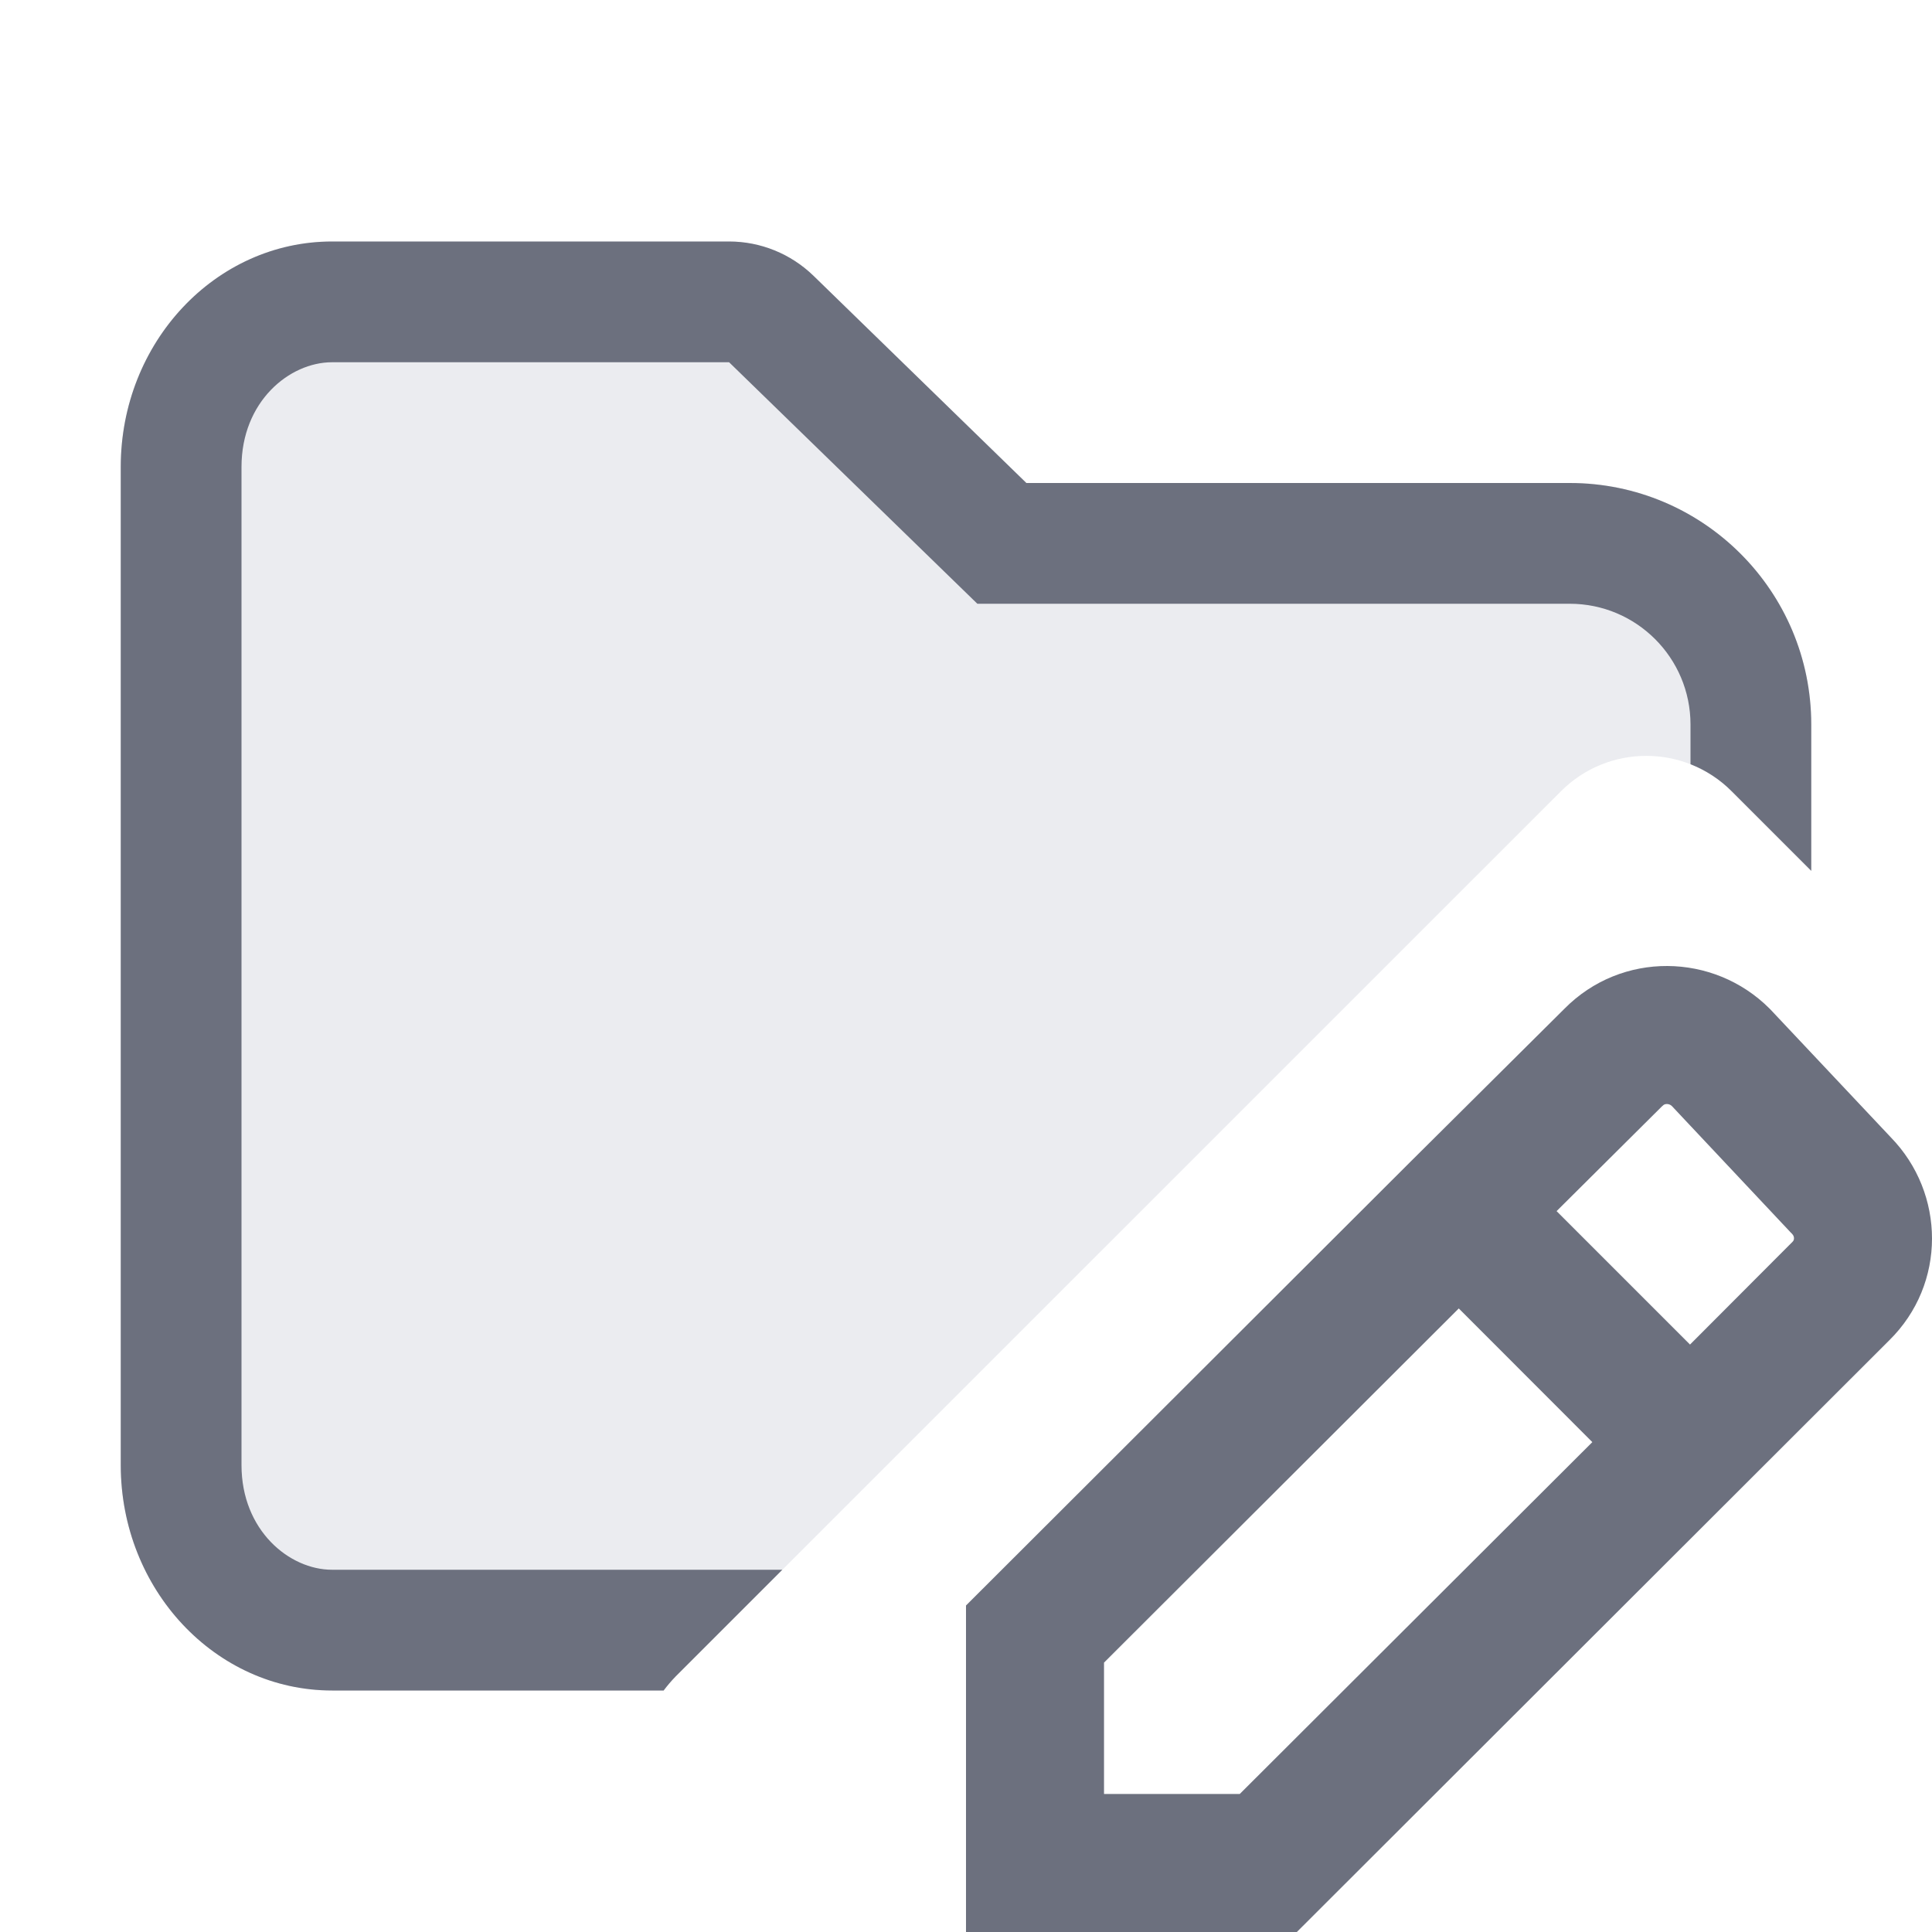
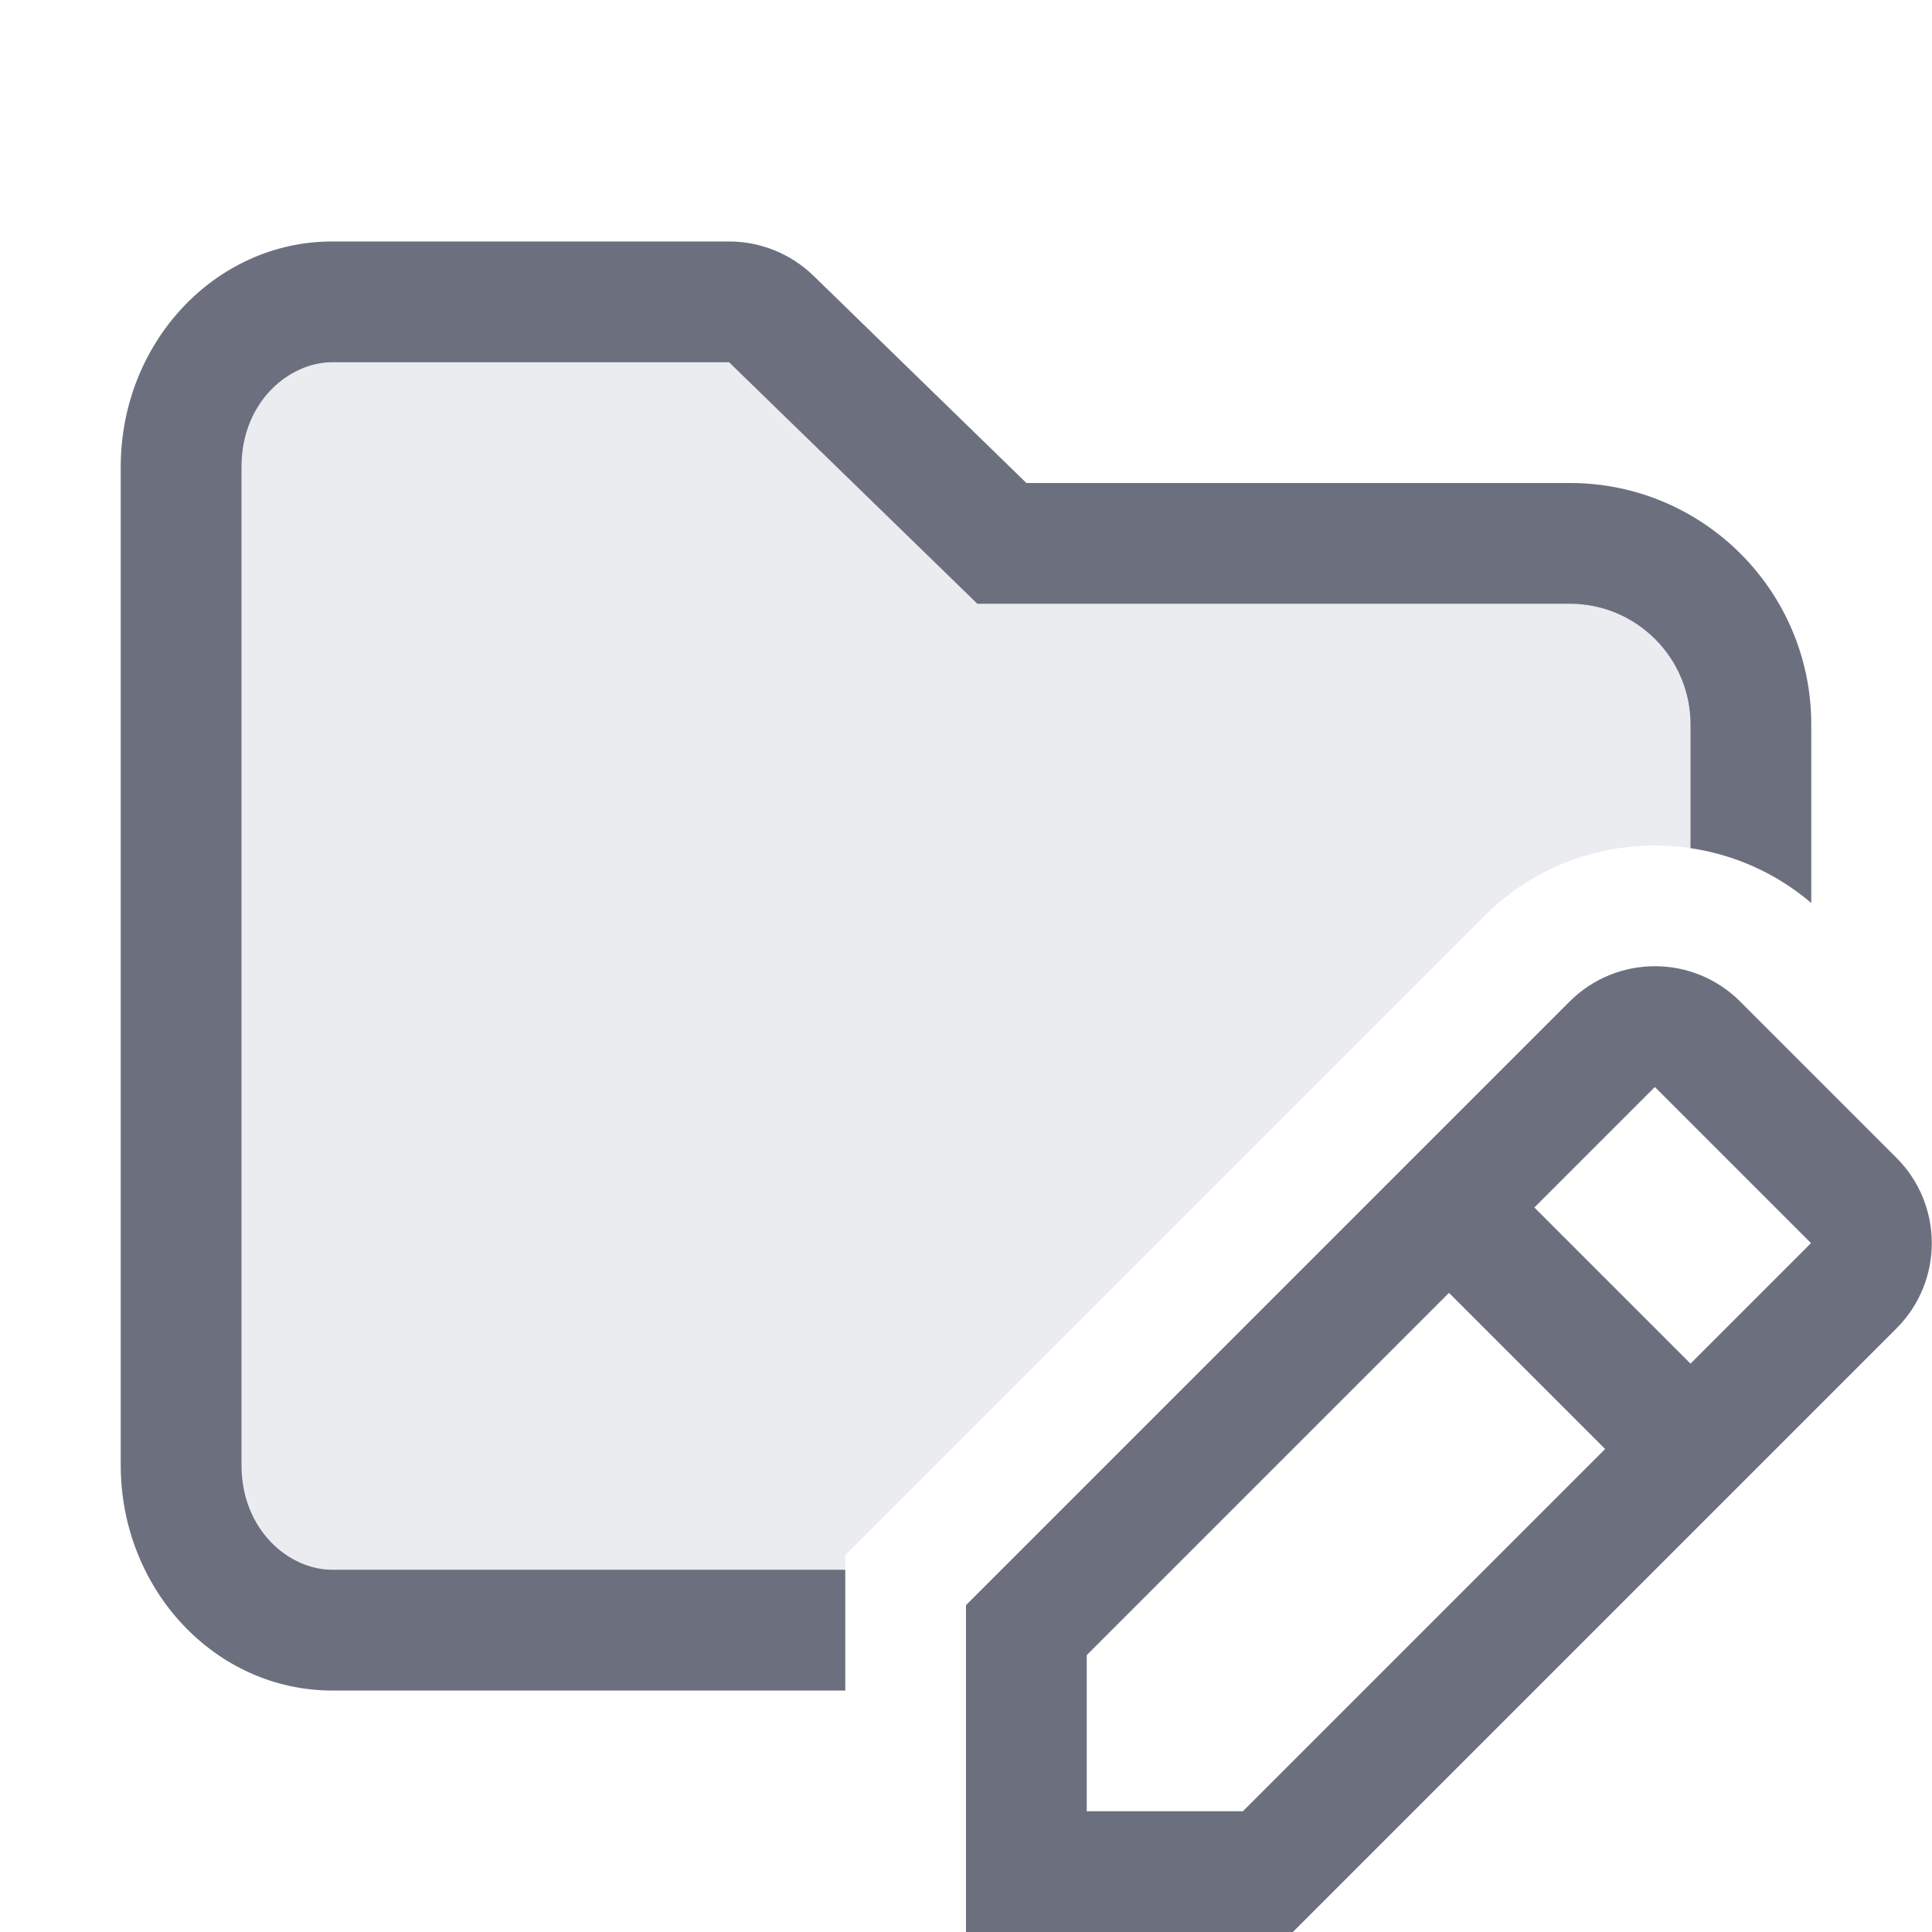
<svg xmlns="http://www.w3.org/2000/svg" width="16" height="16" viewBox="0 0 16 16" fill="none">
-   <path fill-rule="evenodd" clip-rule="evenodd" d="M1 3.867C1 2.836 1.784 2 2.75 2H6.038C6.299 2 6.549 2.102 6.736 2.283L8.5 4L13 4C14.105 4 15 4.895 15 6V7.212L14.341 6.553C13.95 6.162 13.317 6.162 12.927 6.553L5.595 13.884C5.559 13.921 5.526 13.96 5.496 14H2.75C1.784 14 1 13.164 1 12.133V3.867Z" fill="#EBECF0" />
-   <path fill-rule="evenodd" clip-rule="evenodd" d="M7.803 4.717L8.094 5H8.5H13C13.552 5 14 5.448 14 6V6.329C14.124 6.378 14.241 6.452 14.341 6.553L15 7.212V6C15 4.895 14.105 4 13 4L8.5 4L6.736 2.283C6.549 2.102 6.299 2 6.038 2H2.75C1.784 2 1 2.836 1 3.867V12.133C1 13.164 1.784 14 2.75 14H5.496C5.526 13.96 5.559 13.921 5.595 13.884L6.479 13H2.75C2.396 13 2 12.674 2 12.133V3.867C2 3.326 2.396 3 2.75 3H6.038L7.803 4.717Z" fill="#6C707E" />
-   <path fill-rule="evenodd" clip-rule="evenodd" d="M12.956 8.354C13.429 7.875 14.191 7.89 14.653 8.351L14.662 8.36L15.659 9.419C16.11 9.882 16.122 10.632 15.645 11.101L10.74 16H8L8 13.296L11.678 9.624L12.956 8.354ZM13.804 9.143C13.789 9.143 13.778 9.148 13.77 9.157L13.764 9.162L12.891 10.03L13.996 11.135L14.844 10.285C14.85 10.279 14.853 10.274 14.854 10.271C14.856 10.266 14.857 10.261 14.857 10.255C14.857 10.243 14.853 10.23 14.84 10.217L14.83 10.207L13.844 9.158C13.832 9.148 13.819 9.143 13.804 9.143ZM13.187 11.943L12.081 10.836L9.143 13.769L9.143 14.857H10.267L13.187 11.943Z" fill="#6C707E" />
+   <path d="M1 3.867C1 2.836 1.784 2 2.75 2H6.038C6.299 2 6.549 2.102 6.736 2.283L8.5 4L13 4C14.105 4 15 4.895 15 6V7.478C14.214 6.809 13.033 6.845 12.291 7.588L7 12.879V14H2.75C1.784 14 1 13.164 1 12.133V3.867Z" fill="#EBECF0" />
+   <path d="M8.094 5H13C13.552 5 14 5.448 14 6V7.024C14.359 7.077 14.707 7.228 15 7.478V6C15 4.895 14.105 4 13 4L8.5 4L6.736 2.283C6.549 2.102 6.299 2 6.038 2H2.75C1.784 2 1 2.836 1 3.867V12.133C1 13.164 1.784 14 2.75 14H7V13H2.75C2.396 13 2 12.674 2 12.133V3.867C2 3.326 2.396 3 2.75 3H6.038L8.094 5Z" fill="#6C707E" />
+   <path fill-rule="evenodd" clip-rule="evenodd" d="M14.412 8.295C14.022 7.904 13.389 7.904 12.998 8.295L11.647 9.646L8 13.293V16H10.707L15.705 11.002C16.096 10.612 16.096 9.978 15.705 9.588L14.412 8.295ZM14 11.293L14.998 10.295L13.705 9.002L12.707 10L14 11.293ZM12 10.707L13.293 12L10.293 15H9V13.707L12 10.707Z" fill="#6C707E" />
</svg>
